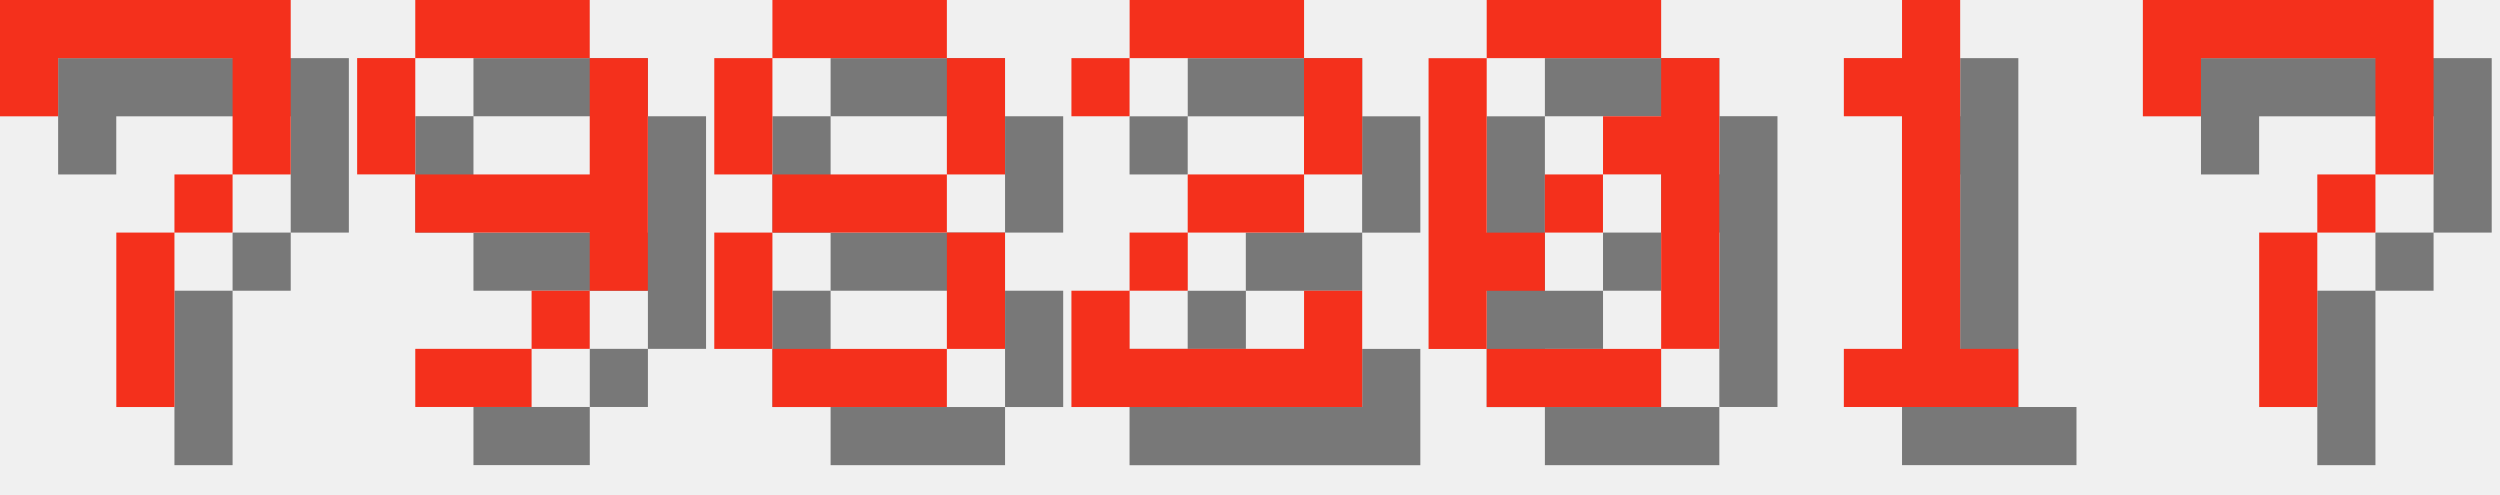
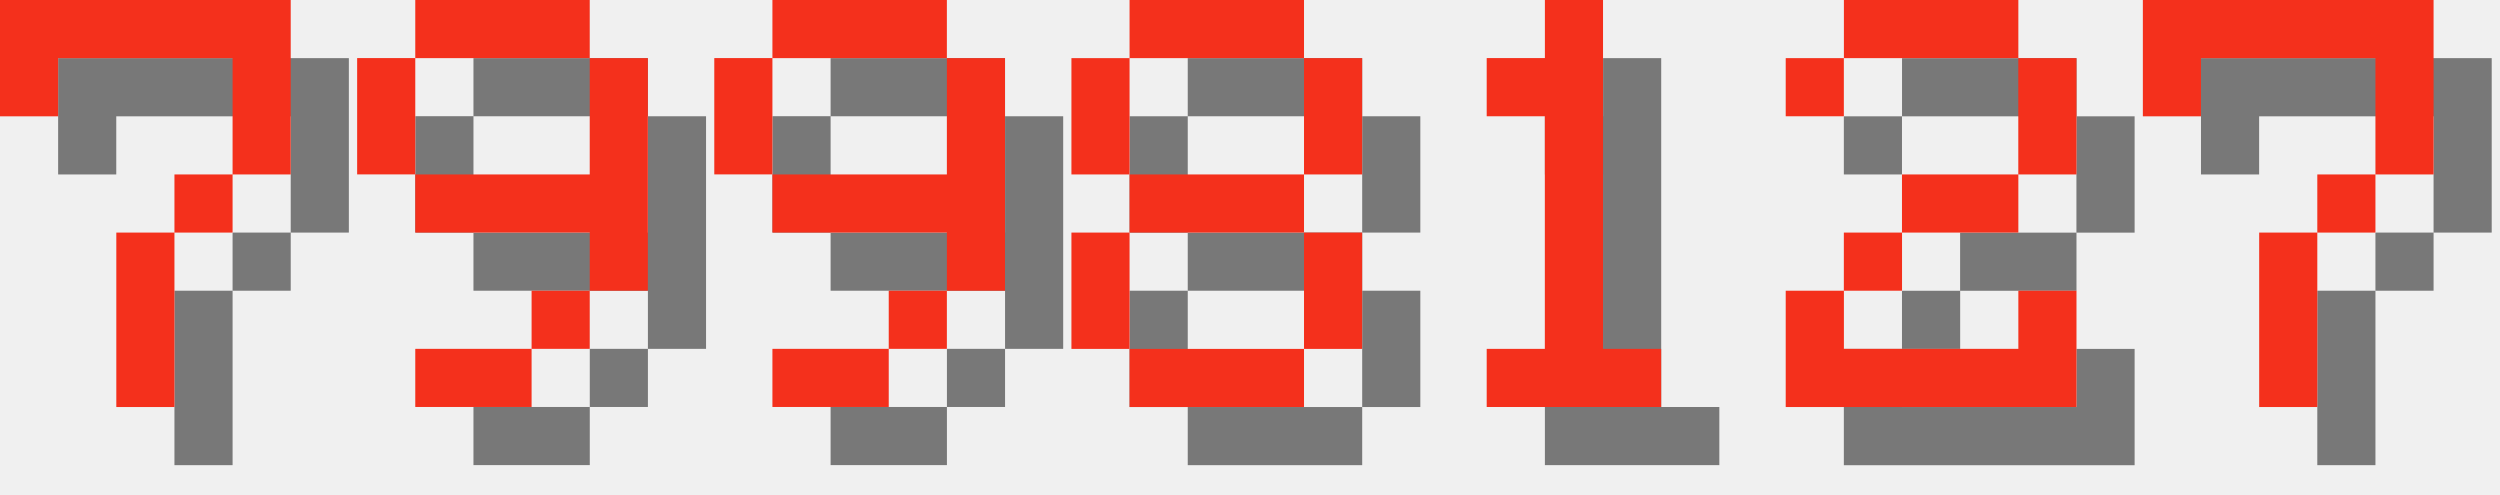
<svg xmlns="http://www.w3.org/2000/svg" version="1.1" width="182.0" height="36">
  <style>
        .text-foreground {
            fill: #F4301C;
        }
        .text-shadow {
            fill: #000000;
            fill-opacity: 0.5;
        }
    </style>
  <g class="digit" id="digit_7" transform="translate(0.0, 0), scale(4)">
    <path id="digit_7_shadow" class="text-shadow" d="m1.058 1.058 2e-6 2.117h1.058v-1.058h3.175v1.058l2e-7 1.058h-1.058v1.058h-1.058l4e-7 3.175 1.058 1e-7v-3.175h1.058v-1.058h1.058l5e-7 -1.058v-2.117z" fill-opacity=".5" style="paint-order:stroke fill markers" />
    <path id="digit_7_fg" class="text-foreground" d="m0 0 2e-6 2.117h1.058v-1.058h3.175v1.058l2e-7 1.058h-1.058v1.058h-1.058l4e-7 3.175 1.058 1e-7v-3.175h1.058v-1.058h1.058l5e-7 -1.058v-2.117z" fill="#fff" style="paint-order:stroke fill markers" />
  </g>
  <g class="digit" id="digit_9" transform="translate(26.0, 0), scale(4)">
    <path id="digit_9_shadow" class="text-shadow" d="m2.117 1.058v1.058h3.175v-1.058h-3.175zm3.175 1.058v2.117h-3.175v1.058h3.175v1.058h1.058v-4.233h-1.058zm0 4.233h-1.058v1.058h1.058v-1.058zm-1.058 1.058h-2.117v1.058h2.117v-1.058zm-2.117-3.175v-2.117h-1.058v2.117h1.058z" fill-opacity=".5" style="paint-order:stroke fill markers" />
    <path id="digit_9_fg" class="text-foreground" d="m1.058 0v1.058h3.175v-1.058h-3.175zm3.175 1.058v2.117h-3.175v1.058h3.175v1.058h1.058v-4.233h-1.058zm0 4.233h-1.058v1.058h1.058v-1.058zm-1.058 1.058h-2.117v1.058h2.117v-1.058zm-2.117-3.175v-2.117h-1.058v2.117h1.058z" fill="#fff" style="paint-order:stroke fill markers" />
  </g>
-   <g class="digit" id="digit_8" transform="translate(52.0, 0), scale(4)">
+   <g class="digit" id="digit_9" transform="translate(52.0, 0), scale(4)">
+     <path id="digit_9_shadow" class="text-shadow" d="m2.117 1.058v1.058h3.175v-1.058h-3.175zm3.175 1.058v2.117h-3.175v1.058h3.175v1.058h1.058v-4.233h-1.058zm0 4.233h-1.058v1.058h1.058v-1.058zm-1.058 1.058h-2.117v1.058h2.117v-1.058zm-2.117-3.175v-2.117h-1.058v2.117h1.058z" fill-opacity=".5" style="paint-order:stroke fill markers" />
+     <path id="digit_9_fg" class="text-foreground" d="m1.058 0v1.058h3.175v-1.058h-3.175zm3.175 1.058v2.117h-3.175v1.058h3.175v1.058h1.058v-4.233h-1.058zm0 4.233h-1.058v1.058h1.058v-1.058zm-1.058 1.058h-2.117v1.058h2.117v-1.058zm-2.117-3.175v-2.117h-1.058v2.117h1.058z" fill="#fff" style="paint-order:stroke fill markers" />
+   </g>
+   <g class="digit" id="digit_8" transform="translate(78.0, 0), scale(4)">
    <path id="digit_8_shadow" class="text-shadow" d="m2.117 1.058v1.058h3.175v-1.058h-3.175zm3.175 1.058v2.117h1.058v-2.117h-1.058zm0 2.117h-3.175v1.058h3.175v-1.058zm0 1.058v2.117h1.058v-2.117h-1.058zm0 2.117h-3.175v1.058h3.175v-1.058zm-3.175 0v-2.117h-1.058v2.117h1.058zm0-3.175v-2.117h-1.058v2.117h1.058z" fill-opacity=".5" style="paint-order:stroke fill markers" />
    <path id="digit_8_fg" class="text-foreground" d="m1.058 0v1.058h3.175v-1.058h-3.175zm3.175 1.058v2.117h1.058v-2.117h-1.058zm0 2.117h-3.175v1.058h3.175v-1.058zm0 1.058v2.117h1.058v-2.117h-1.058zm0 2.117h-3.175v1.058h3.175v-1.058zm-3.175 0v-2.117h-1.058v2.117h1.058zm0-3.175v-2.117h-1.058v2.117h1.058z" fill="#fff" style="paint-order:stroke fill markers" />
  </g>
-   <g class="digit" id="digit_2" transform="translate(78.0, 0), scale(4)">
+   <g class="digit" id="digit_1" transform="translate(104.0, 0), scale(4)">
+     <path id="digit_1_shadow" class="text-shadow" d="m2.117 2.117v1.058h1.058v4.233h-1.058v1.058h3.175v-1.058h-1.058v-6.35h-1.058v1.058h-1.058z" fill-opacity=".5" style="paint-order:stroke fill markers" />
+     <path id="digit_1_fg" class="text-foreground" d="m1.058 1.058v1.058h1.058v4.233h-1.058v1.058h3.175v-1.058h-1.058v-6.35h-1.058v1.058h-1.058z" fill="#fff" style="paint-order:stroke fill markers" />
+   </g>
+   <g class="digit" id="digit_2" transform="translate(130.0, 0), scale(4)">
    <path id="digit_2_shadow" class="text-shadow" d="m1.058 2.117v1.058h1.058v-1.058h3.175v2.117h-2.117v1.058h-1.058v1.058h-1.058v2.117h5.292v-2.117h-1.058v1.058h-3.175v-1.058h1.058v-1.058h2.117v-1.058h1.058v-2.117h-1.058v-1.058h-3.175v1.058h-1.058z" fill-opacity=".5" style="paint-order:stroke fill markers" />
    <path id="digit_2_fg" class="text-foreground" d="m0 1.058v1.058h1.058v-1.058h3.175v2.117h-2.117v1.058h-1.058v1.058h-1.058v2.117h5.292v-2.117h-1.058v1.058h-3.175v-1.058h1.058v-1.058h2.117v-1.058h1.058v-2.117h-1.058v-1.058h-3.175v1.058h-1.058z" fill="#fff" style="paint-order:stroke fill markers" />
-   </g>
-   <g class="digit" id="digit_0" transform="translate(104.0, 0), scale(4)">
-     <path id="digit_0_shadow" class="text-shadow" d="m2.117 1.058v1.058h3.175v-1.058h-3.175zm3.175 1.058v1.058h-1.058v1.058h1.058v3.175h1.058v-5.292h-1.058zm0 5.292h-3.175v1.058h3.175v-1.058zm-3.175 0v-1.058h1.058v-1.058h-1.058v-3.175h-1.058v5.292h1.058zm1.058-2.117h1.058v-1.058h-1.058v1.058z" fill-opacity=".5" style="paint-order:stroke fill markers" />
-     <path id="digit_0_fg" class="text-foreground" d="m1.058 0v1.058h3.175v-1.058h-3.175zm3.175 1.058v1.058h-1.058v1.058h1.058v3.175h1.058v-5.292h-1.058zm0 5.292h-3.175v1.058h3.175v-1.058zm-3.175 0v-1.058h1.058v-1.058h-1.058v-3.175h-1.058v5.292h1.058zm1.058-2.117h1.058v-1.058h-1.058v1.058z" fill="#fff" style="paint-order:stroke fill markers" />
-   </g>
-   <g class="digit" id="digit_1" transform="translate(130.0, 0), scale(4)">
-     <path id="digit_1_shadow" class="text-shadow" d="m2.117 2.117v1.058h1.058v4.233h-1.058v1.058h3.175v-1.058h-1.058v-6.35h-1.058v1.058h-1.058z" fill-opacity=".5" style="paint-order:stroke fill markers" />
-     <path id="digit_1_fg" class="text-foreground" d="m1.058 1.058v1.058h1.058v4.233h-1.058v1.058h3.175v-1.058h-1.058v-6.35h-1.058v1.058h-1.058z" fill="#fff" style="paint-order:stroke fill markers" />
  </g>
  <g class="digit" id="digit_7" transform="translate(156.0, 0), scale(4)">
    <path id="digit_7_shadow" class="text-shadow" d="m1.058 1.058 2e-6 2.117h1.058v-1.058h3.175v1.058l2e-7 1.058h-1.058v1.058h-1.058l4e-7 3.175 1.058 1e-7v-3.175h1.058v-1.058h1.058l5e-7 -1.058v-2.117z" fill-opacity=".5" style="paint-order:stroke fill markers" />
    <path id="digit_7_fg" class="text-foreground" d="m0 0 2e-6 2.117h1.058v-1.058h3.175v1.058l2e-7 1.058h-1.058v1.058h-1.058l4e-7 3.175 1.058 1e-7v-3.175h1.058v-1.058h1.058l5e-7 -1.058v-2.117z" fill="#fff" style="paint-order:stroke fill markers" />
  </g>
</svg>
